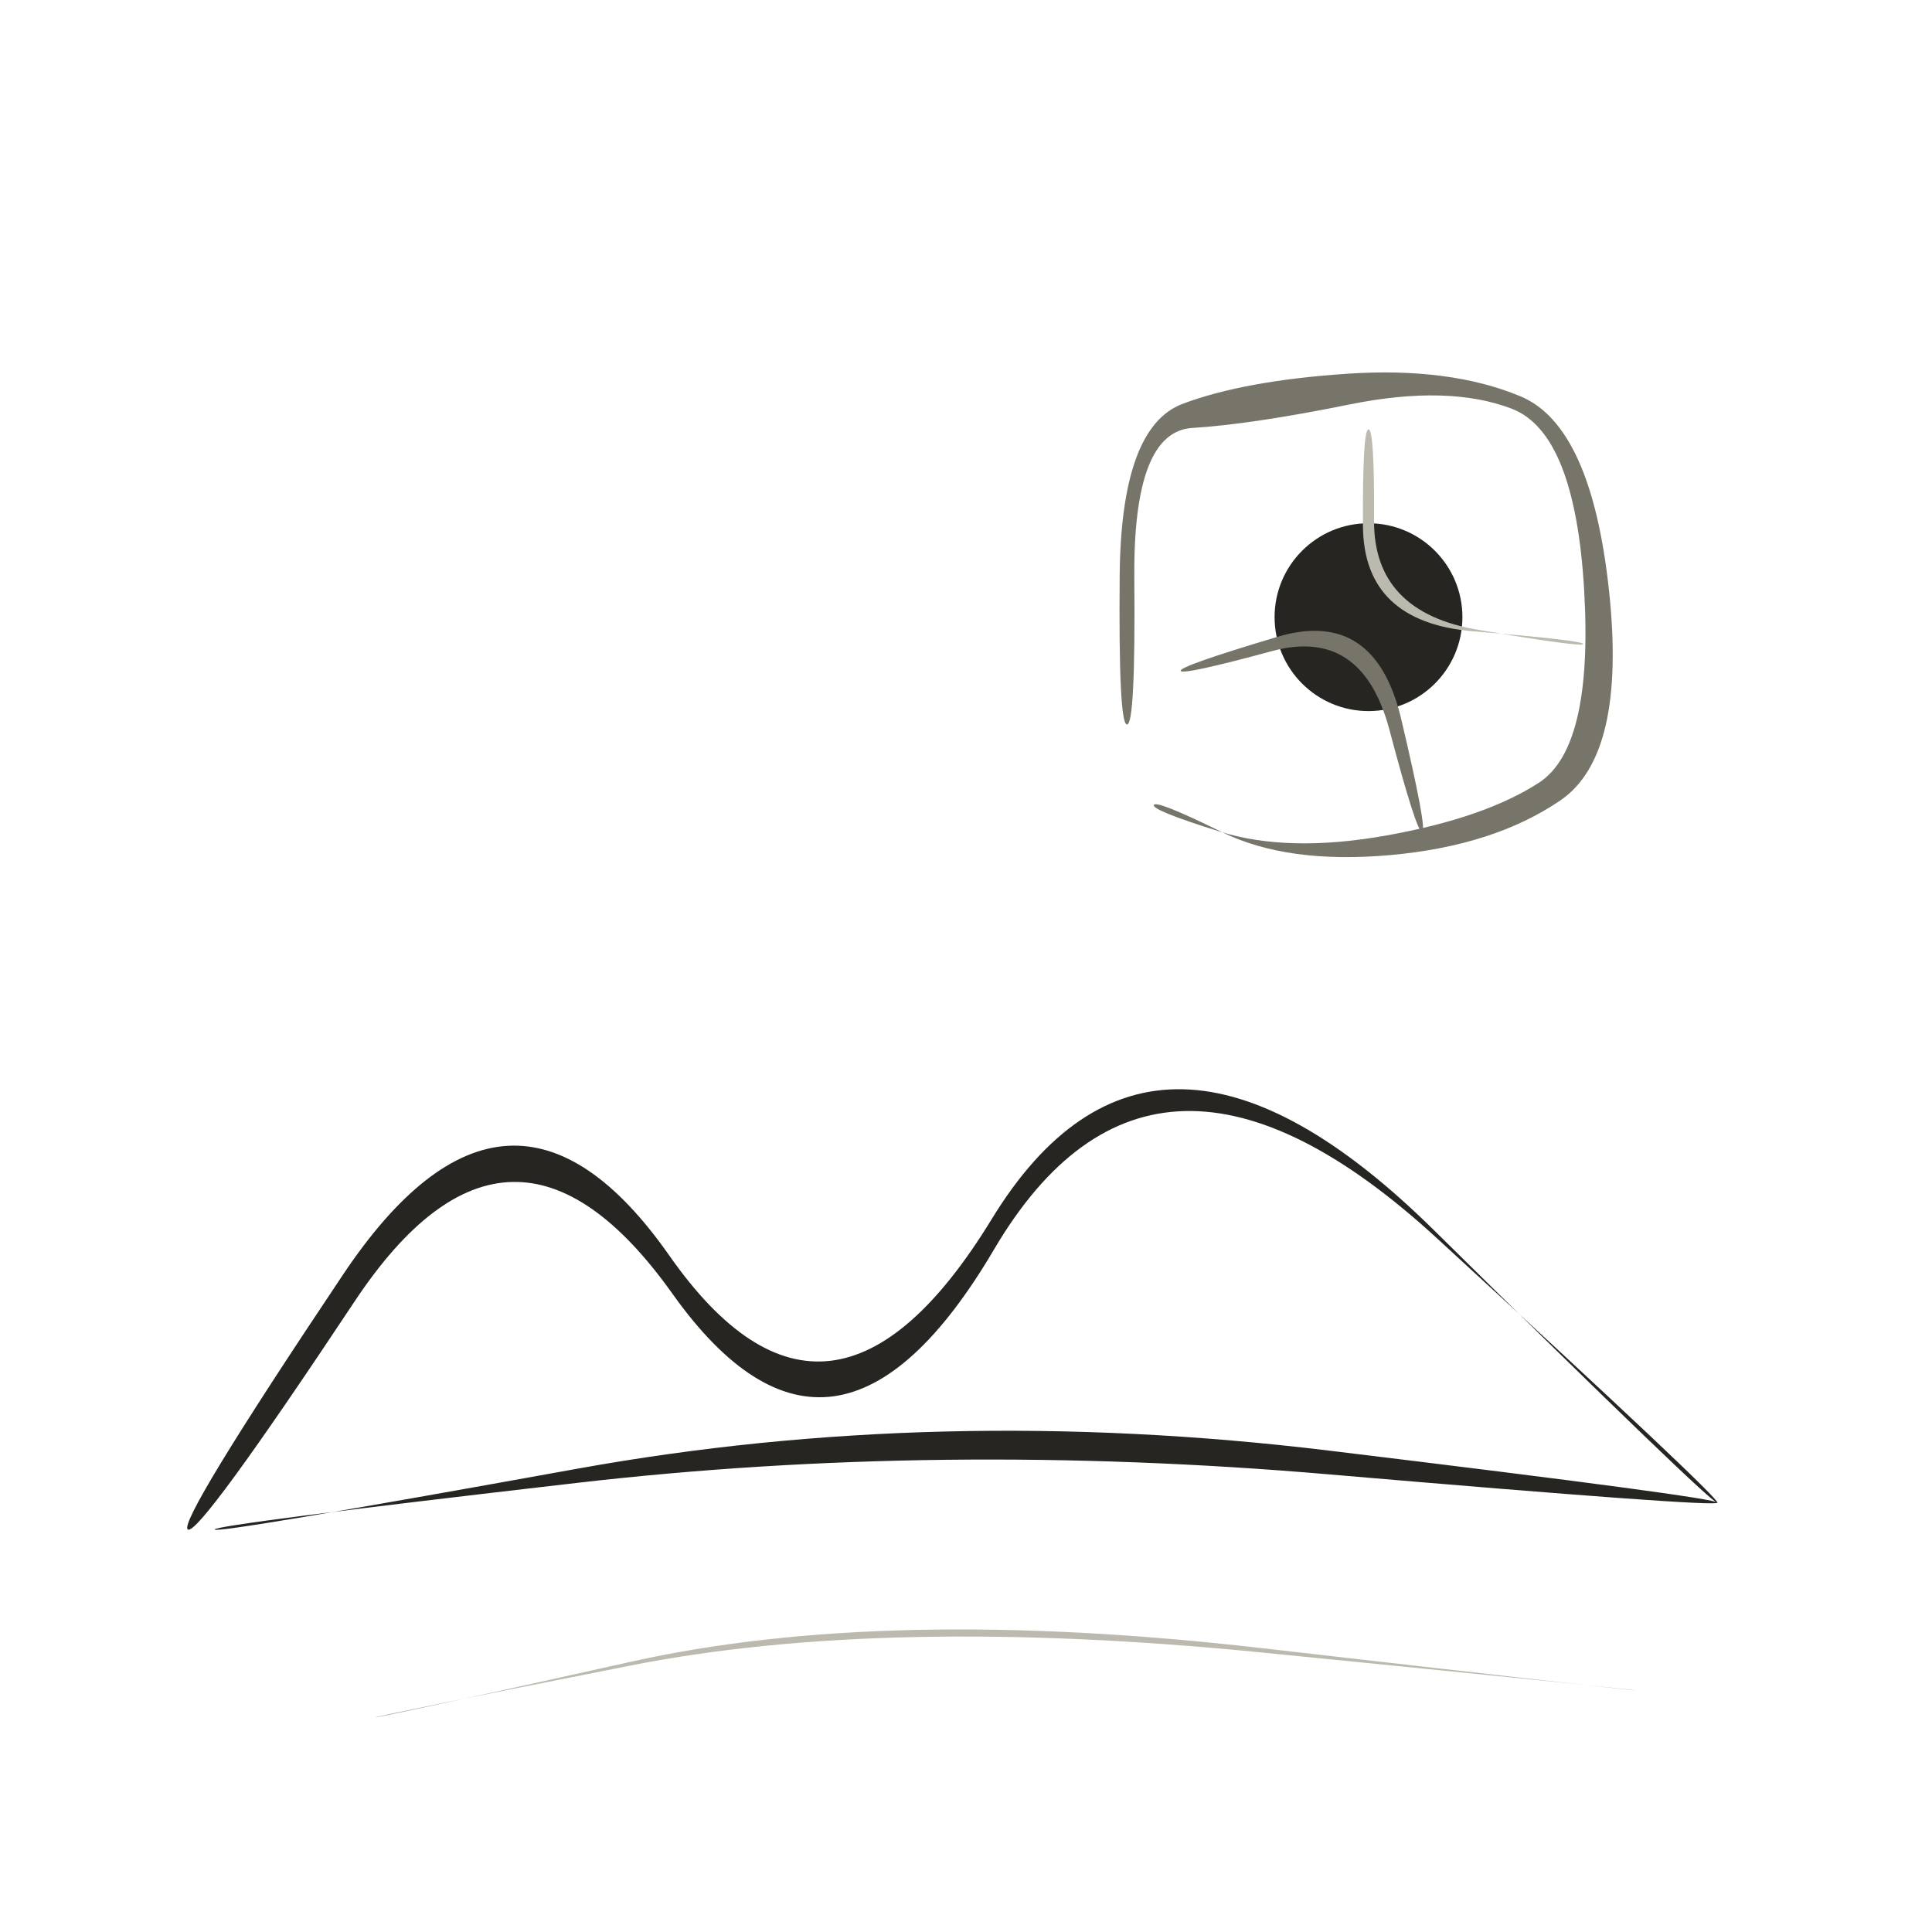
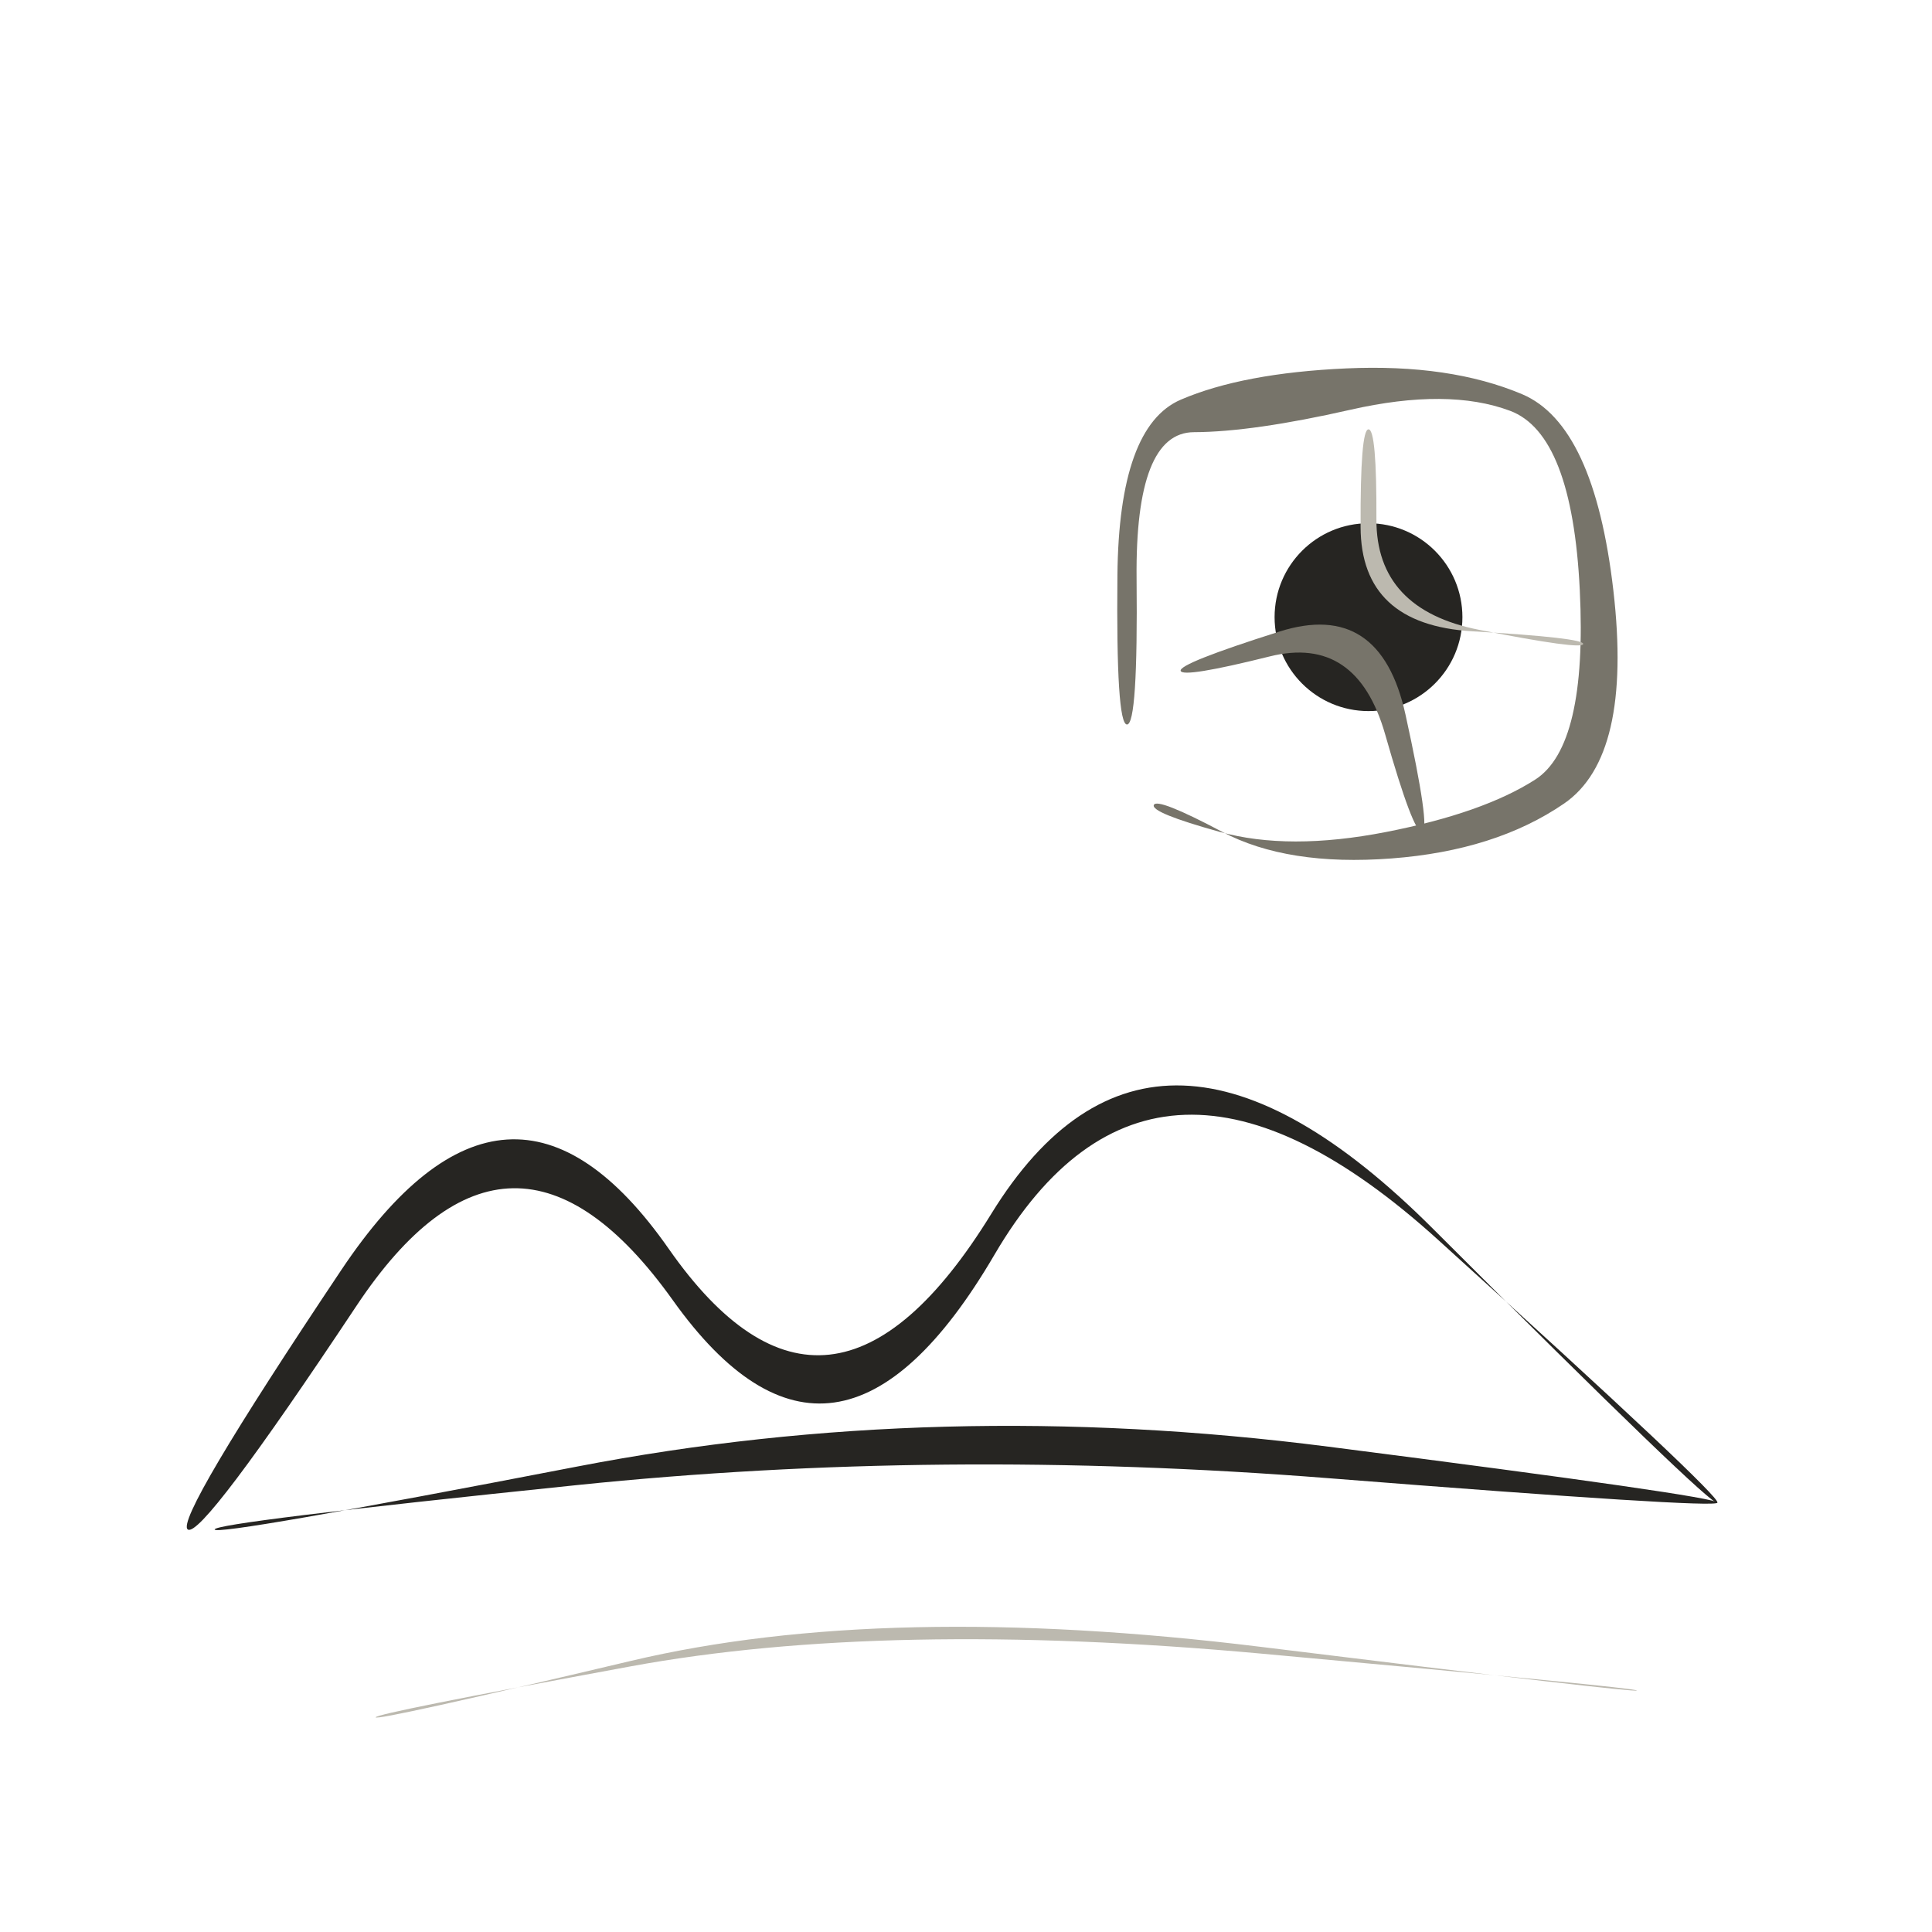
<svg xmlns="http://www.w3.org/2000/svg" viewBox="0 0 72 72" role="img" aria-label="science / engineering" data-pua="U+F103F" data-castalia-style="sumi-e-naturalist-v2" data-ink-stroke-system="filled-brush-mass-v2" data-ink-animation="wash-v1" data-ink-path-units="normalized">
-   <path class="ink-wash" d="M 7.000,57.000 Q 7.396,57.264 13.214,48.502 Q 19.031,39.740 25.058,48.211 Q 31.085,56.682 37.043,46.566 Q 43.000,36.450 53.564,46.158 Q 64.128,55.866 64.000,56.000 Q 63.872,56.134 53.436,45.842 Q 43.000,35.550 36.957,45.434 Q 30.915,55.318 24.942,46.789 Q 18.969,38.260 12.786,47.498 Q 6.604,56.736 7.000,57.000 Z" fill="#262522" data-ink-brush-pass="loaded-ribbon-v2" />
-   <path class="ink-wash" d="M 8.000,57.000 Q 7.974,56.827 21.493,55.264 Q 35.013,53.701 49.497,54.943 Q 63.981,56.184 64.000,56.000 Q 64.019,55.816 49.503,54.057 Q 34.987,52.299 21.507,54.736 Q 8.026,57.173 8.000,57.000 Z" fill="#262522" data-ink-brush-pass="loaded-ribbon-v2" />
-   <path class="ink-dry" d="M 42.000,27.000 Q 42.320,27.000 42.273,21.542 Q 42.225,16.084 44.430,15.949 Q 46.636,15.813 50.305,15.071 Q 53.974,14.329 56.335,15.230 Q 58.696,16.130 59.037,21.993 Q 59.377,27.855 57.352,29.169 Q 55.327,30.482 51.672,31.135 Q 48.017,31.789 45.469,30.993 Q 42.921,30.198 43.000,30.000 Q 43.079,29.802 45.531,31.007 Q 47.983,32.211 51.828,31.865 Q 55.673,31.518 58.148,29.831 Q 60.623,28.145 59.963,22.007 Q 59.304,15.870 56.665,14.770 Q 54.026,13.671 50.195,13.929 Q 46.364,14.187 44.070,15.051 Q 41.775,15.916 41.727,21.458 Q 41.680,27.000 42.000,27.000 Z" fill="#77746a" data-ink-brush-pass="dry-edge-v2" />
+   <path class="ink-wash" d="M 7.000,57.000 Q 7.517,57.345 13.280,48.672 Q 19.042,39.999 25.078,48.460 Q 31.115,56.921 37.058,46.764 Q 43.000,36.607 53.594,46.205 Q 64.187,55.803 64.000,56.000 Q 63.813,56.197 53.406,45.795 Q 43.000,35.393 36.942,45.236 Q 30.885,55.079 24.922,46.540 Q 18.958,38.001 12.720,47.328 Q 6.483,56.655 7.000,57.000 Z" fill="#262522" data-ink-brush-pass="loaded-ribbon-v2" />
+   <path class="ink-wash" d="M 8.000,57.000 Q 7.962,56.745 21.490,55.346 Q 35.017,53.947 49.497,55.087 Q 63.976,56.228 64.000,56.000 Q 64.024,55.772 49.503,53.913 Q 34.983,52.053 21.510,54.654 Q 8.038,57.255 8.000,57.000 Z" fill="#262522" data-ink-brush-pass="loaded-ribbon-v2" />
+   <path class="ink-dry" d="M 42.000,27.000 Q 42.411,27.000 42.357,21.557 Q 42.304,16.114 44.494,16.106 Q 46.683,16.098 50.324,15.271 Q 53.964,14.444 56.277,15.310 Q 58.589,16.176 58.874,21.990 Q 59.159,27.804 57.213,29.053 Q 55.267,30.301 51.645,31.008 Q 48.023,31.714 45.454,31.001 Q 42.885,30.287 43.000,30.000 Q 43.115,29.713 45.546,30.999 Q 47.977,32.286 51.855,31.992 Q 55.733,31.699 58.287,29.947 Q 60.841,28.196 60.126,22.010 Q 59.411,15.824 56.723,14.690 Q 54.036,13.556 50.176,13.729 Q 46.317,13.902 44.006,14.894 Q 41.696,15.886 41.643,21.443 Q 41.589,27.000 42.000,27.000 Z" fill="#77746a" data-ink-brush-pass="dry-edge-v2" />
  <ellipse class="ink-wash" cx="51" cy="23" rx="3.5" ry="3.5" fill="#262522" data-ink-brush-pass="loaded-dab-v1" />
-   <path class="ink-dry" d="M 51.000,16.000 Q 50.775,16.000 50.793,19.594 Q 50.812,23.188 54.914,23.528 Q 59.017,23.867 59.000,24.000 Q 58.983,24.133 55.086,23.472 Q 51.188,22.812 51.207,19.406 Q 51.225,16.000 51.000,16.000 Z" fill="#bcb9af" data-ink-brush-pass="dry-edge-v2" />
-   <path class="ink-dry" d="M 44.000,25.000 Q 44.049,25.173 47.406,24.264 Q 50.763,23.355 51.781,27.203 Q 52.800,31.050 53.000,31.000 Q 53.200,30.950 52.219,26.797 Q 51.237,22.645 47.594,23.736 Q 43.951,24.827 44.000,25.000 Z" fill="#77746a" data-ink-brush-pass="dry-edge-v2" />
-   <path class="ink-dry" d="M 14.000,64.000 Q 13.989,63.950 23.497,62.070 Q 33.004,60.189 47.003,61.582 Q 61.003,62.974 61.000,63.000 Q 60.997,63.026 46.997,61.418 Q 32.996,59.811 23.503,61.930 Q 14.011,64.050 14.000,64.000 Z" fill="#bcb9af" data-ink-brush-pass="dry-edge-v2" />
+   <path class="ink-dry" d="M 51.000,16.000 Q 50.692,16.000 50.705,19.641 Q 50.717,23.283 54.873,23.527 Q 59.029,23.771 59.000,24.000 Q 58.971,24.229 55.127,23.473 Q 51.283,22.717 51.295,19.359 Q 51.308,16.000 51.000,16.000 Z" fill="#bcb9af" data-ink-brush-pass="dry-edge-v2" />
+   <path class="ink-dry" d="M 44.000,25.000 Q 44.077,25.271 47.320,24.463 Q 50.563,23.656 51.621,27.368 Q 52.679,31.080 53.000,31.000 Q 53.321,30.920 52.379,26.632 Q 51.437,22.344 47.680,23.537 Q 43.923,24.729 44.000,25.000 Z" fill="#77746a" data-ink-brush-pass="dry-edge-v2" />
+   <path class="ink-dry" d="M 14.000,64.000 Q 13.970,63.857 23.489,62.103 Q 33.007,60.350 47.009,61.626 Q 61.011,62.901 61.000,63.000 Q 60.989,63.099 46.991,61.374 Q 32.993,59.650 23.511,61.897 Q 14.030,64.143 14.000,64.000 Z" fill="#bcb9af" data-ink-brush-pass="dry-edge-v2" />
</svg>
